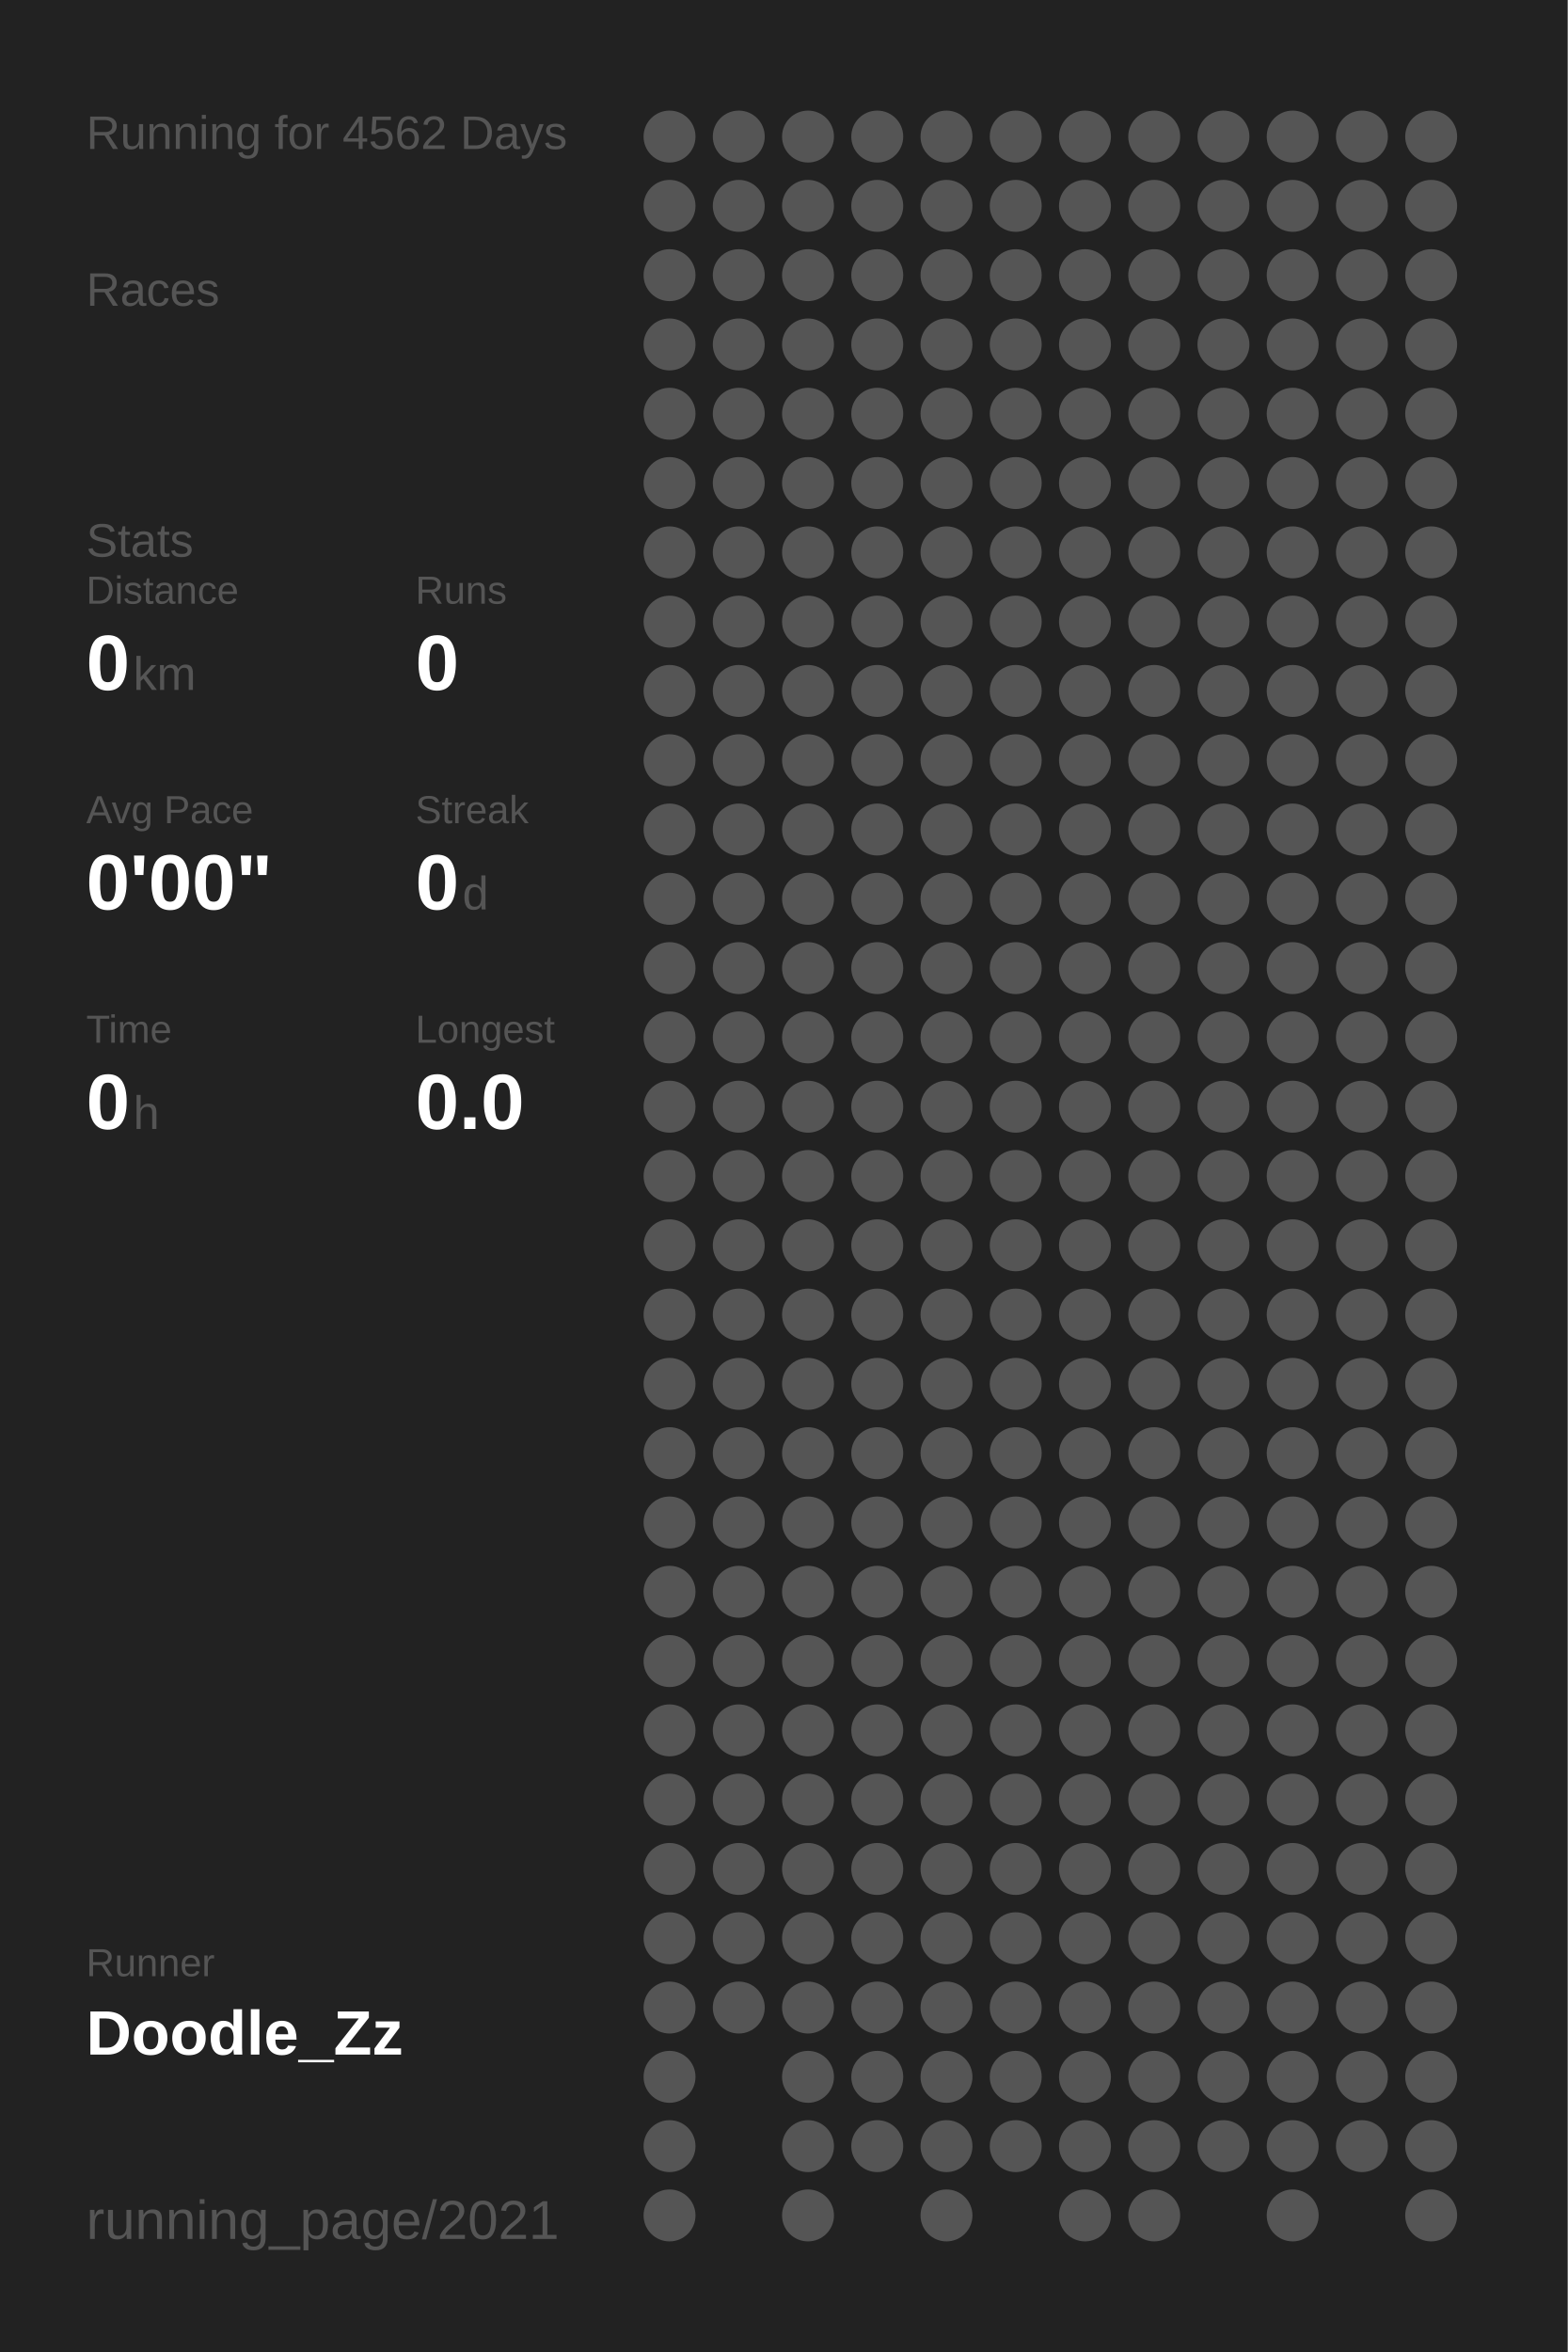
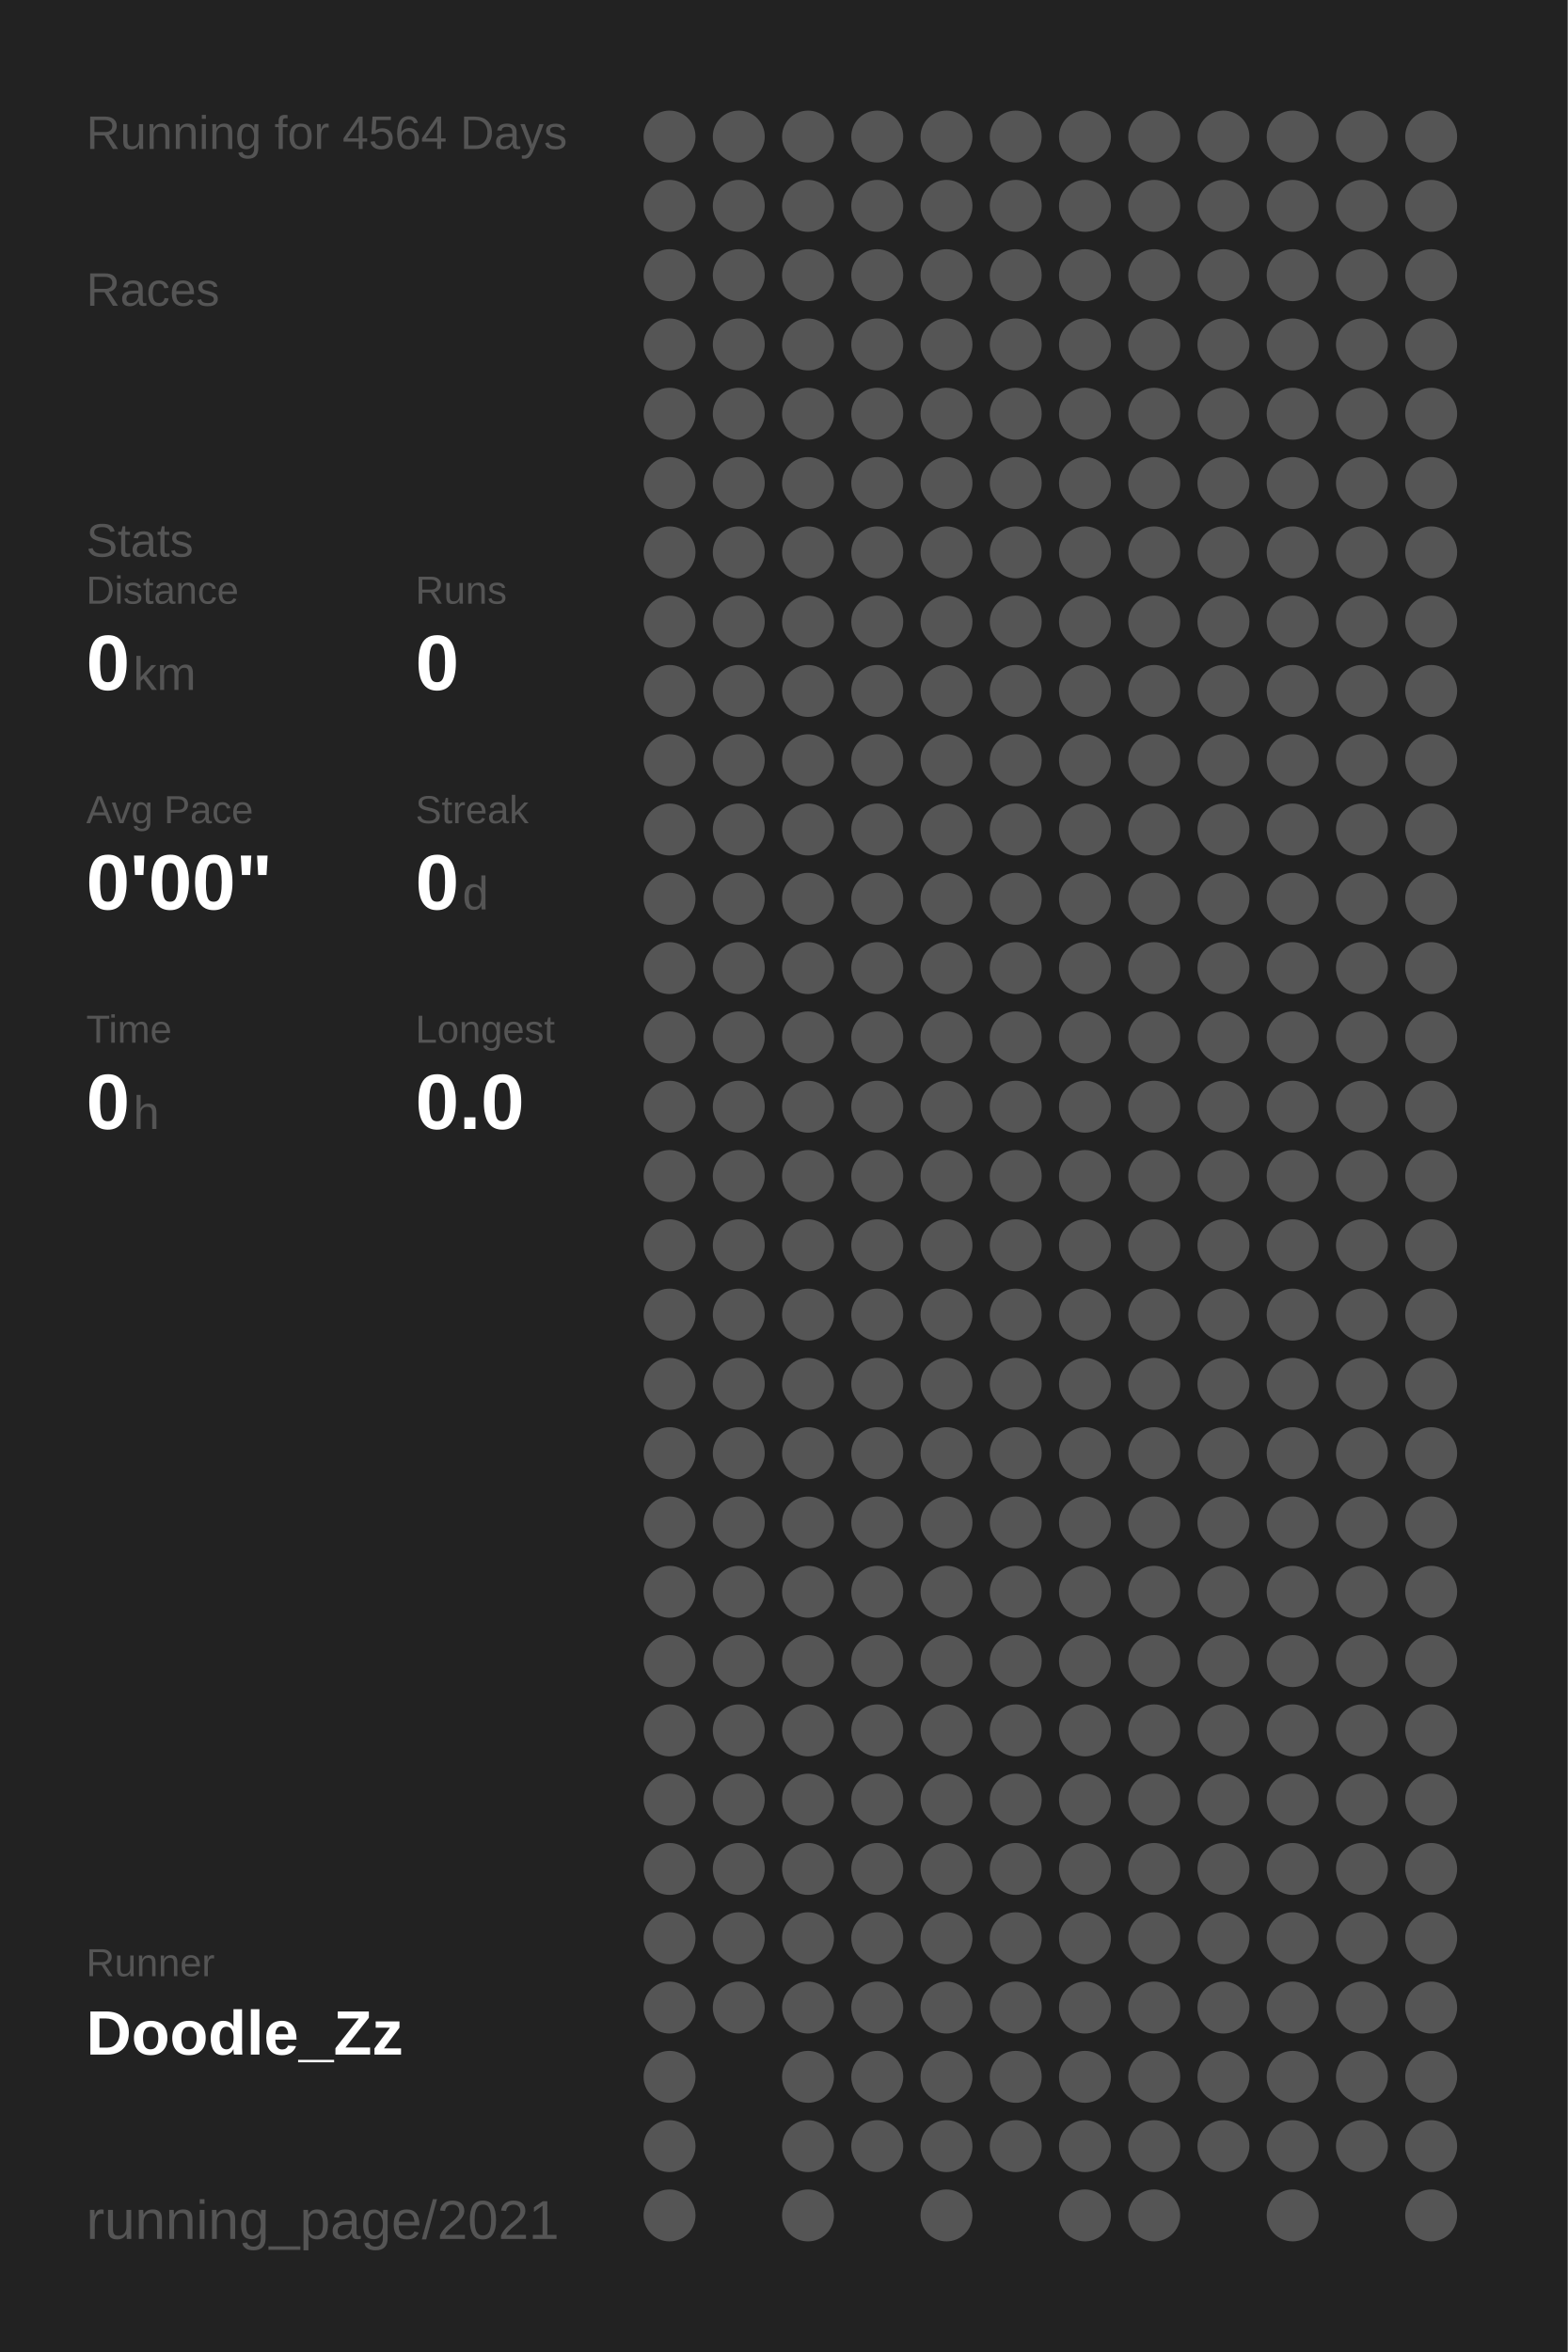
<svg xmlns="http://www.w3.org/2000/svg" baseProfile="full" height="300mm" version="1.1" viewBox="0,0,200,300" width="200mm">
  <defs />
  <rect fill="#222222" height="300" width="200" x="0" y="0" />
-   <text fill="#555555" style="font-size:6px; font-family:Arial;" x="11" y="19">Running for 4562 Days</text>
+   <text fill="#555555" style="font-size:6px; font-family:Arial;" x="11" y="19">Running for 4564 Days</text>
  <text fill="#555555" style="font-size:6px; font-family:Arial;" x="11" y="39">Races</text>
  <text fill="#555555" style="font-size:6px; font-family:Arial;" x="11" y="71">Stats</text>
  <text fill="#555555" style="font-size:5px; font-family:Arial;" x="11" y="77">Distance</text>
  <text fill="#FFFFFF" style="font-size:10px; font-family:Arial; font-weight:bold;" x="11" y="88">0</text>
  <text fill="#555555" style="font-size:6px; font-family:Arial;" x="17" y="88">km</text>
  <text fill="#555555" style="font-size:5px; font-family:Arial;" x="53" y="77">Runs</text>
  <text fill="#FFFFFF" style="font-size:10px; font-family:Arial; font-weight:bold;" x="53" y="88">0</text>
  <text fill="#555555" style="font-size:5px; font-family:Arial;" x="11" y="105">Avg Pace</text>
  <text fill="#FFFFFF" style="font-size:10px; font-family:Arial; font-weight:bold;" x="11" y="116">0'00"</text>
  <text fill="#555555" style="font-size:5px; font-family:Arial;" x="53" y="105">Streak</text>
  <text fill="#FFFFFF" style="font-size:10px; font-family:Arial; font-weight:bold;" x="53" y="116">0</text>
  <text fill="#555555" style="font-size:6px; font-family:Arial;" x="59" y="116">d</text>
  <text fill="#555555" style="font-size:5px; font-family:Arial;" x="11" y="133">Time</text>
  <text fill="#FFFFFF" style="font-size:10px; font-family:Arial; font-weight:bold;" x="11" y="144">0</text>
  <text fill="#555555" style="font-size:6px; font-family:Arial;" x="17" y="144">h</text>
  <text fill="#555555" style="font-size:5px; font-family:Arial;" x="53" y="133">Longest</text>
  <text fill="#FFFFFF" style="font-size:10px; font-family:Arial; font-weight:bold;" x="53" y="144">0.0</text>
  <text fill="#555555" style="font-size:5px; font-family:Arial;" x="11" y="252.065">Runner</text>
  <text fill="#FFFFFF" style="font-size:8px; font-family:Arial; font-weight:bold;" x="11" y="262.065">Doodle_Zz</text>
  <text fill="#555555" style="font-size:7px; font-family:Arial;" x="11" y="285.581">running_page/2021</text>
  <circle cx="85.417" cy="17.419" fill="#555555" r="3.312" />
  <circle cx="85.417" cy="26.258" fill="#555555" r="3.312" />
  <circle cx="85.417" cy="35.097" fill="#555555" r="3.312" />
  <circle cx="85.417" cy="43.935" fill="#555555" r="3.312" />
  <circle cx="85.417" cy="52.774" fill="#555555" r="3.312" />
  <circle cx="85.417" cy="61.613" fill="#555555" r="3.312" />
  <circle cx="85.417" cy="70.452" fill="#555555" r="3.312" />
  <circle cx="85.417" cy="79.29" fill="#555555" r="3.312" />
  <circle cx="85.417" cy="88.129" fill="#555555" r="3.312" />
  <circle cx="85.417" cy="96.968" fill="#555555" r="3.312" />
  <circle cx="85.417" cy="105.806" fill="#555555" r="3.312" />
  <circle cx="85.417" cy="114.645" fill="#555555" r="3.312" />
  <circle cx="85.417" cy="123.484" fill="#555555" r="3.312" />
  <circle cx="85.417" cy="132.323" fill="#555555" r="3.312" />
  <circle cx="85.417" cy="141.161" fill="#555555" r="3.312" />
  <circle cx="85.417" cy="150" fill="#555555" r="3.312" />
  <circle cx="85.417" cy="158.839" fill="#555555" r="3.312" />
  <circle cx="85.417" cy="167.677" fill="#555555" r="3.312" />
  <circle cx="85.417" cy="176.516" fill="#555555" r="3.312" />
  <circle cx="85.417" cy="185.355" fill="#555555" r="3.312" />
  <circle cx="85.417" cy="194.194" fill="#555555" r="3.312" />
  <circle cx="85.417" cy="203.032" fill="#555555" r="3.312" />
  <circle cx="85.417" cy="211.871" fill="#555555" r="3.312" />
  <circle cx="85.417" cy="220.71" fill="#555555" r="3.312" />
  <circle cx="85.417" cy="229.548" fill="#555555" r="3.312" />
  <circle cx="85.417" cy="238.387" fill="#555555" r="3.312" />
  <circle cx="85.417" cy="247.226" fill="#555555" r="3.312" />
  <circle cx="85.417" cy="256.065" fill="#555555" r="3.312" />
  <circle cx="85.417" cy="264.903" fill="#555555" r="3.312" />
  <circle cx="85.417" cy="273.742" fill="#555555" r="3.312" />
  <circle cx="85.417" cy="282.581" fill="#555555" r="3.312" />
  <circle cx="94.25" cy="17.419" fill="#555555" r="3.312" />
  <circle cx="94.25" cy="26.258" fill="#555555" r="3.312" />
  <circle cx="94.25" cy="35.097" fill="#555555" r="3.312" />
  <circle cx="94.25" cy="43.935" fill="#555555" r="3.312" />
  <circle cx="94.25" cy="52.774" fill="#555555" r="3.312" />
  <circle cx="94.25" cy="61.613" fill="#555555" r="3.312" />
  <circle cx="94.25" cy="70.452" fill="#555555" r="3.312" />
  <circle cx="94.25" cy="79.29" fill="#555555" r="3.312" />
  <circle cx="94.25" cy="88.129" fill="#555555" r="3.312" />
  <circle cx="94.25" cy="96.968" fill="#555555" r="3.312" />
  <circle cx="94.25" cy="105.806" fill="#555555" r="3.312" />
  <circle cx="94.25" cy="114.645" fill="#555555" r="3.312" />
  <circle cx="94.25" cy="123.484" fill="#555555" r="3.312" />
  <circle cx="94.25" cy="132.323" fill="#555555" r="3.312" />
  <circle cx="94.25" cy="141.161" fill="#555555" r="3.312" />
  <circle cx="94.25" cy="150" fill="#555555" r="3.312" />
  <circle cx="94.25" cy="158.839" fill="#555555" r="3.312" />
  <circle cx="94.25" cy="167.677" fill="#555555" r="3.312" />
  <circle cx="94.25" cy="176.516" fill="#555555" r="3.312" />
  <circle cx="94.25" cy="185.355" fill="#555555" r="3.312" />
  <circle cx="94.25" cy="194.194" fill="#555555" r="3.312" />
  <circle cx="94.25" cy="203.032" fill="#555555" r="3.312" />
  <circle cx="94.25" cy="211.871" fill="#555555" r="3.312" />
  <circle cx="94.25" cy="220.71" fill="#555555" r="3.312" />
  <circle cx="94.25" cy="229.548" fill="#555555" r="3.312" />
  <circle cx="94.25" cy="238.387" fill="#555555" r="3.312" />
  <circle cx="94.25" cy="247.226" fill="#555555" r="3.312" />
  <circle cx="94.25" cy="256.065" fill="#555555" r="3.312" />
  <circle cx="103.083" cy="17.419" fill="#555555" r="3.312" />
  <circle cx="103.083" cy="26.258" fill="#555555" r="3.312" />
  <circle cx="103.083" cy="35.097" fill="#555555" r="3.312" />
  <circle cx="103.083" cy="43.935" fill="#555555" r="3.312" />
  <circle cx="103.083" cy="52.774" fill="#555555" r="3.312" />
  <circle cx="103.083" cy="61.613" fill="#555555" r="3.312" />
  <circle cx="103.083" cy="70.452" fill="#555555" r="3.312" />
  <circle cx="103.083" cy="79.29" fill="#555555" r="3.312" />
  <circle cx="103.083" cy="88.129" fill="#555555" r="3.312" />
  <circle cx="103.083" cy="96.968" fill="#555555" r="3.312" />
  <circle cx="103.083" cy="105.806" fill="#555555" r="3.312" />
  <circle cx="103.083" cy="114.645" fill="#555555" r="3.312" />
  <circle cx="103.083" cy="123.484" fill="#555555" r="3.312" />
  <circle cx="103.083" cy="132.323" fill="#555555" r="3.312" />
  <circle cx="103.083" cy="141.161" fill="#555555" r="3.312" />
  <circle cx="103.083" cy="150" fill="#555555" r="3.312" />
  <circle cx="103.083" cy="158.839" fill="#555555" r="3.312" />
  <circle cx="103.083" cy="167.677" fill="#555555" r="3.312" />
  <circle cx="103.083" cy="176.516" fill="#555555" r="3.312" />
  <circle cx="103.083" cy="185.355" fill="#555555" r="3.312" />
  <circle cx="103.083" cy="194.194" fill="#555555" r="3.312" />
  <circle cx="103.083" cy="203.032" fill="#555555" r="3.312" />
  <circle cx="103.083" cy="211.871" fill="#555555" r="3.312" />
  <circle cx="103.083" cy="220.71" fill="#555555" r="3.312" />
  <circle cx="103.083" cy="229.548" fill="#555555" r="3.312" />
  <circle cx="103.083" cy="238.387" fill="#555555" r="3.312" />
  <circle cx="103.083" cy="247.226" fill="#555555" r="3.312" />
  <circle cx="103.083" cy="256.065" fill="#555555" r="3.312" />
  <circle cx="103.083" cy="264.903" fill="#555555" r="3.312" />
  <circle cx="103.083" cy="273.742" fill="#555555" r="3.312" />
  <circle cx="103.083" cy="282.581" fill="#555555" r="3.312" />
  <circle cx="111.917" cy="17.419" fill="#555555" r="3.312" />
  <circle cx="111.917" cy="26.258" fill="#555555" r="3.312" />
  <circle cx="111.917" cy="35.097" fill="#555555" r="3.312" />
  <circle cx="111.917" cy="43.935" fill="#555555" r="3.312" />
  <circle cx="111.917" cy="52.774" fill="#555555" r="3.312" />
  <circle cx="111.917" cy="61.613" fill="#555555" r="3.312" />
  <circle cx="111.917" cy="70.452" fill="#555555" r="3.312" />
  <circle cx="111.917" cy="79.29" fill="#555555" r="3.312" />
  <circle cx="111.917" cy="88.129" fill="#555555" r="3.312" />
  <circle cx="111.917" cy="96.968" fill="#555555" r="3.312" />
  <circle cx="111.917" cy="105.806" fill="#555555" r="3.312" />
  <circle cx="111.917" cy="114.645" fill="#555555" r="3.312" />
  <circle cx="111.917" cy="123.484" fill="#555555" r="3.312" />
  <circle cx="111.917" cy="132.323" fill="#555555" r="3.312" />
  <circle cx="111.917" cy="141.161" fill="#555555" r="3.312" />
  <circle cx="111.917" cy="150" fill="#555555" r="3.312" />
  <circle cx="111.917" cy="158.839" fill="#555555" r="3.312" />
  <circle cx="111.917" cy="167.677" fill="#555555" r="3.312" />
  <circle cx="111.917" cy="176.516" fill="#555555" r="3.312" />
  <circle cx="111.917" cy="185.355" fill="#555555" r="3.312" />
  <circle cx="111.917" cy="194.194" fill="#555555" r="3.312" />
  <circle cx="111.917" cy="203.032" fill="#555555" r="3.312" />
  <circle cx="111.917" cy="211.871" fill="#555555" r="3.312" />
  <circle cx="111.917" cy="220.71" fill="#555555" r="3.312" />
  <circle cx="111.917" cy="229.548" fill="#555555" r="3.312" />
  <circle cx="111.917" cy="238.387" fill="#555555" r="3.312" />
  <circle cx="111.917" cy="247.226" fill="#555555" r="3.312" />
  <circle cx="111.917" cy="256.065" fill="#555555" r="3.312" />
  <circle cx="111.917" cy="264.903" fill="#555555" r="3.312" />
  <circle cx="111.917" cy="273.742" fill="#555555" r="3.312" />
  <circle cx="120.75" cy="17.419" fill="#555555" r="3.312" />
  <circle cx="120.75" cy="26.258" fill="#555555" r="3.312" />
  <circle cx="120.75" cy="35.097" fill="#555555" r="3.312" />
  <circle cx="120.75" cy="43.935" fill="#555555" r="3.312" />
  <circle cx="120.75" cy="52.774" fill="#555555" r="3.312" />
  <circle cx="120.75" cy="61.613" fill="#555555" r="3.312" />
  <circle cx="120.75" cy="70.452" fill="#555555" r="3.312" />
  <circle cx="120.75" cy="79.29" fill="#555555" r="3.312" />
  <circle cx="120.75" cy="88.129" fill="#555555" r="3.312" />
  <circle cx="120.75" cy="96.968" fill="#555555" r="3.312" />
  <circle cx="120.75" cy="105.806" fill="#555555" r="3.312" />
  <circle cx="120.75" cy="114.645" fill="#555555" r="3.312" />
  <circle cx="120.75" cy="123.484" fill="#555555" r="3.312" />
  <circle cx="120.75" cy="132.323" fill="#555555" r="3.312" />
  <circle cx="120.75" cy="141.161" fill="#555555" r="3.312" />
  <circle cx="120.75" cy="150" fill="#555555" r="3.312" />
  <circle cx="120.75" cy="158.839" fill="#555555" r="3.312" />
  <circle cx="120.75" cy="167.677" fill="#555555" r="3.312" />
  <circle cx="120.75" cy="176.516" fill="#555555" r="3.312" />
  <circle cx="120.75" cy="185.355" fill="#555555" r="3.312" />
  <circle cx="120.75" cy="194.194" fill="#555555" r="3.312" />
  <circle cx="120.75" cy="203.032" fill="#555555" r="3.312" />
  <circle cx="120.75" cy="211.871" fill="#555555" r="3.312" />
  <circle cx="120.75" cy="220.71" fill="#555555" r="3.312" />
  <circle cx="120.75" cy="229.548" fill="#555555" r="3.312" />
  <circle cx="120.75" cy="238.387" fill="#555555" r="3.312" />
  <circle cx="120.75" cy="247.226" fill="#555555" r="3.312" />
  <circle cx="120.75" cy="256.065" fill="#555555" r="3.312" />
  <circle cx="120.75" cy="264.903" fill="#555555" r="3.312" />
  <circle cx="120.75" cy="273.742" fill="#555555" r="3.312" />
  <circle cx="120.75" cy="282.581" fill="#555555" r="3.312" />
  <circle cx="129.583" cy="17.419" fill="#555555" r="3.312" />
  <circle cx="129.583" cy="26.258" fill="#555555" r="3.312" />
  <circle cx="129.583" cy="35.097" fill="#555555" r="3.312" />
  <circle cx="129.583" cy="43.935" fill="#555555" r="3.312" />
  <circle cx="129.583" cy="52.774" fill="#555555" r="3.312" />
  <circle cx="129.583" cy="61.613" fill="#555555" r="3.312" />
  <circle cx="129.583" cy="70.452" fill="#555555" r="3.312" />
  <circle cx="129.583" cy="79.29" fill="#555555" r="3.312" />
  <circle cx="129.583" cy="88.129" fill="#555555" r="3.312" />
  <circle cx="129.583" cy="96.968" fill="#555555" r="3.312" />
  <circle cx="129.583" cy="105.806" fill="#555555" r="3.312" />
  <circle cx="129.583" cy="114.645" fill="#555555" r="3.312" />
  <circle cx="129.583" cy="123.484" fill="#555555" r="3.312" />
  <circle cx="129.583" cy="132.323" fill="#555555" r="3.312" />
  <circle cx="129.583" cy="141.161" fill="#555555" r="3.312" />
  <circle cx="129.583" cy="150" fill="#555555" r="3.312" />
  <circle cx="129.583" cy="158.839" fill="#555555" r="3.312" />
  <circle cx="129.583" cy="167.677" fill="#555555" r="3.312" />
  <circle cx="129.583" cy="176.516" fill="#555555" r="3.312" />
  <circle cx="129.583" cy="185.355" fill="#555555" r="3.312" />
  <circle cx="129.583" cy="194.194" fill="#555555" r="3.312" />
  <circle cx="129.583" cy="203.032" fill="#555555" r="3.312" />
  <circle cx="129.583" cy="211.871" fill="#555555" r="3.312" />
  <circle cx="129.583" cy="220.71" fill="#555555" r="3.312" />
  <circle cx="129.583" cy="229.548" fill="#555555" r="3.312" />
  <circle cx="129.583" cy="238.387" fill="#555555" r="3.312" />
  <circle cx="129.583" cy="247.226" fill="#555555" r="3.312" />
  <circle cx="129.583" cy="256.065" fill="#555555" r="3.312" />
  <circle cx="129.583" cy="264.903" fill="#555555" r="3.312" />
  <circle cx="129.583" cy="273.742" fill="#555555" r="3.312" />
  <circle cx="138.417" cy="17.419" fill="#555555" r="3.312" />
  <circle cx="138.417" cy="26.258" fill="#555555" r="3.312" />
  <circle cx="138.417" cy="35.097" fill="#555555" r="3.312" />
  <circle cx="138.417" cy="43.935" fill="#555555" r="3.312" />
  <circle cx="138.417" cy="52.774" fill="#555555" r="3.312" />
  <circle cx="138.417" cy="61.613" fill="#555555" r="3.312" />
  <circle cx="138.417" cy="70.452" fill="#555555" r="3.312" />
  <circle cx="138.417" cy="79.29" fill="#555555" r="3.312" />
  <circle cx="138.417" cy="88.129" fill="#555555" r="3.312" />
  <circle cx="138.417" cy="96.968" fill="#555555" r="3.312" />
  <circle cx="138.417" cy="105.806" fill="#555555" r="3.312" />
  <circle cx="138.417" cy="114.645" fill="#555555" r="3.312" />
  <circle cx="138.417" cy="123.484" fill="#555555" r="3.312" />
  <circle cx="138.417" cy="132.323" fill="#555555" r="3.312" />
  <circle cx="138.417" cy="141.161" fill="#555555" r="3.312" />
  <circle cx="138.417" cy="150" fill="#555555" r="3.312" />
  <circle cx="138.417" cy="158.839" fill="#555555" r="3.312" />
  <circle cx="138.417" cy="167.677" fill="#555555" r="3.312" />
  <circle cx="138.417" cy="176.516" fill="#555555" r="3.312" />
  <circle cx="138.417" cy="185.355" fill="#555555" r="3.312" />
  <circle cx="138.417" cy="194.194" fill="#555555" r="3.312" />
  <circle cx="138.417" cy="203.032" fill="#555555" r="3.312" />
  <circle cx="138.417" cy="211.871" fill="#555555" r="3.312" />
  <circle cx="138.417" cy="220.71" fill="#555555" r="3.312" />
  <circle cx="138.417" cy="229.548" fill="#555555" r="3.312" />
  <circle cx="138.417" cy="238.387" fill="#555555" r="3.312" />
  <circle cx="138.417" cy="247.226" fill="#555555" r="3.312" />
  <circle cx="138.417" cy="256.065" fill="#555555" r="3.312" />
  <circle cx="138.417" cy="264.903" fill="#555555" r="3.312" />
  <circle cx="138.417" cy="273.742" fill="#555555" r="3.312" />
  <circle cx="138.417" cy="282.581" fill="#555555" r="3.312" />
  <circle cx="147.25" cy="17.419" fill="#555555" r="3.312" />
  <circle cx="147.25" cy="26.258" fill="#555555" r="3.312" />
  <circle cx="147.25" cy="35.097" fill="#555555" r="3.312" />
  <circle cx="147.25" cy="43.935" fill="#555555" r="3.312" />
  <circle cx="147.25" cy="52.774" fill="#555555" r="3.312" />
  <circle cx="147.25" cy="61.613" fill="#555555" r="3.312" />
  <circle cx="147.25" cy="70.452" fill="#555555" r="3.312" />
  <circle cx="147.25" cy="79.29" fill="#555555" r="3.312" />
  <circle cx="147.25" cy="88.129" fill="#555555" r="3.312" />
  <circle cx="147.25" cy="96.968" fill="#555555" r="3.312" />
  <circle cx="147.25" cy="105.806" fill="#555555" r="3.312" />
  <circle cx="147.25" cy="114.645" fill="#555555" r="3.312" />
  <circle cx="147.25" cy="123.484" fill="#555555" r="3.312" />
  <circle cx="147.25" cy="132.323" fill="#555555" r="3.312" />
  <circle cx="147.25" cy="141.161" fill="#555555" r="3.312" />
  <circle cx="147.25" cy="150" fill="#555555" r="3.312" />
  <circle cx="147.25" cy="158.839" fill="#555555" r="3.312" />
  <circle cx="147.25" cy="167.677" fill="#555555" r="3.312" />
  <circle cx="147.25" cy="176.516" fill="#555555" r="3.312" />
  <circle cx="147.25" cy="185.355" fill="#555555" r="3.312" />
  <circle cx="147.25" cy="194.194" fill="#555555" r="3.312" />
  <circle cx="147.25" cy="203.032" fill="#555555" r="3.312" />
  <circle cx="147.25" cy="211.871" fill="#555555" r="3.312" />
  <circle cx="147.25" cy="220.71" fill="#555555" r="3.312" />
  <circle cx="147.25" cy="229.548" fill="#555555" r="3.312" />
  <circle cx="147.25" cy="238.387" fill="#555555" r="3.312" />
  <circle cx="147.25" cy="247.226" fill="#555555" r="3.312" />
  <circle cx="147.25" cy="256.065" fill="#555555" r="3.312" />
  <circle cx="147.25" cy="264.903" fill="#555555" r="3.312" />
  <circle cx="147.25" cy="273.742" fill="#555555" r="3.312" />
  <circle cx="147.25" cy="282.581" fill="#555555" r="3.312" />
  <circle cx="156.083" cy="17.419" fill="#555555" r="3.312" />
  <circle cx="156.083" cy="26.258" fill="#555555" r="3.312" />
  <circle cx="156.083" cy="35.097" fill="#555555" r="3.312" />
  <circle cx="156.083" cy="43.935" fill="#555555" r="3.312" />
  <circle cx="156.083" cy="52.774" fill="#555555" r="3.312" />
  <circle cx="156.083" cy="61.613" fill="#555555" r="3.312" />
  <circle cx="156.083" cy="70.452" fill="#555555" r="3.312" />
  <circle cx="156.083" cy="79.29" fill="#555555" r="3.312" />
  <circle cx="156.083" cy="88.129" fill="#555555" r="3.312" />
  <circle cx="156.083" cy="96.968" fill="#555555" r="3.312" />
  <circle cx="156.083" cy="105.806" fill="#555555" r="3.312" />
  <circle cx="156.083" cy="114.645" fill="#555555" r="3.312" />
  <circle cx="156.083" cy="123.484" fill="#555555" r="3.312" />
  <circle cx="156.083" cy="132.323" fill="#555555" r="3.312" />
  <circle cx="156.083" cy="141.161" fill="#555555" r="3.312" />
  <circle cx="156.083" cy="150" fill="#555555" r="3.312" />
  <circle cx="156.083" cy="158.839" fill="#555555" r="3.312" />
  <circle cx="156.083" cy="167.677" fill="#555555" r="3.312" />
  <circle cx="156.083" cy="176.516" fill="#555555" r="3.312" />
  <circle cx="156.083" cy="185.355" fill="#555555" r="3.312" />
  <circle cx="156.083" cy="194.194" fill="#555555" r="3.312" />
  <circle cx="156.083" cy="203.032" fill="#555555" r="3.312" />
  <circle cx="156.083" cy="211.871" fill="#555555" r="3.312" />
  <circle cx="156.083" cy="220.71" fill="#555555" r="3.312" />
  <circle cx="156.083" cy="229.548" fill="#555555" r="3.312" />
  <circle cx="156.083" cy="238.387" fill="#555555" r="3.312" />
  <circle cx="156.083" cy="247.226" fill="#555555" r="3.312" />
  <circle cx="156.083" cy="256.065" fill="#555555" r="3.312" />
  <circle cx="156.083" cy="264.903" fill="#555555" r="3.312" />
  <circle cx="156.083" cy="273.742" fill="#555555" r="3.312" />
  <circle cx="164.917" cy="17.419" fill="#555555" r="3.312" />
  <circle cx="164.917" cy="26.258" fill="#555555" r="3.312" />
  <circle cx="164.917" cy="35.097" fill="#555555" r="3.312" />
  <circle cx="164.917" cy="43.935" fill="#555555" r="3.312" />
  <circle cx="164.917" cy="52.774" fill="#555555" r="3.312" />
  <circle cx="164.917" cy="61.613" fill="#555555" r="3.312" />
  <circle cx="164.917" cy="70.452" fill="#555555" r="3.312" />
  <circle cx="164.917" cy="79.29" fill="#555555" r="3.312" />
  <circle cx="164.917" cy="88.129" fill="#555555" r="3.312" />
  <circle cx="164.917" cy="96.968" fill="#555555" r="3.312" />
  <circle cx="164.917" cy="105.806" fill="#555555" r="3.312" />
  <circle cx="164.917" cy="114.645" fill="#555555" r="3.312" />
  <circle cx="164.917" cy="123.484" fill="#555555" r="3.312" />
  <circle cx="164.917" cy="132.323" fill="#555555" r="3.312" />
  <circle cx="164.917" cy="141.161" fill="#555555" r="3.312" />
  <circle cx="164.917" cy="150" fill="#555555" r="3.312" />
  <circle cx="164.917" cy="158.839" fill="#555555" r="3.312" />
  <circle cx="164.917" cy="167.677" fill="#555555" r="3.312" />
  <circle cx="164.917" cy="176.516" fill="#555555" r="3.312" />
  <circle cx="164.917" cy="185.355" fill="#555555" r="3.312" />
  <circle cx="164.917" cy="194.194" fill="#555555" r="3.312" />
  <circle cx="164.917" cy="203.032" fill="#555555" r="3.312" />
  <circle cx="164.917" cy="211.871" fill="#555555" r="3.312" />
  <circle cx="164.917" cy="220.71" fill="#555555" r="3.312" />
  <circle cx="164.917" cy="229.548" fill="#555555" r="3.312" />
  <circle cx="164.917" cy="238.387" fill="#555555" r="3.312" />
  <circle cx="164.917" cy="247.226" fill="#555555" r="3.312" />
  <circle cx="164.917" cy="256.065" fill="#555555" r="3.312" />
  <circle cx="164.917" cy="264.903" fill="#555555" r="3.312" />
  <circle cx="164.917" cy="273.742" fill="#555555" r="3.312" />
  <circle cx="164.917" cy="282.581" fill="#555555" r="3.312" />
  <circle cx="173.75" cy="17.419" fill="#555555" r="3.312" />
  <circle cx="173.75" cy="26.258" fill="#555555" r="3.312" />
  <circle cx="173.75" cy="35.097" fill="#555555" r="3.312" />
  <circle cx="173.75" cy="43.935" fill="#555555" r="3.312" />
  <circle cx="173.75" cy="52.774" fill="#555555" r="3.312" />
  <circle cx="173.75" cy="61.613" fill="#555555" r="3.312" />
  <circle cx="173.75" cy="70.452" fill="#555555" r="3.312" />
  <circle cx="173.75" cy="79.29" fill="#555555" r="3.312" />
  <circle cx="173.75" cy="88.129" fill="#555555" r="3.312" />
  <circle cx="173.75" cy="96.968" fill="#555555" r="3.312" />
  <circle cx="173.75" cy="105.806" fill="#555555" r="3.312" />
  <circle cx="173.75" cy="114.645" fill="#555555" r="3.312" />
  <circle cx="173.75" cy="123.484" fill="#555555" r="3.312" />
  <circle cx="173.75" cy="132.323" fill="#555555" r="3.312" />
  <circle cx="173.75" cy="141.161" fill="#555555" r="3.312" />
  <circle cx="173.75" cy="150" fill="#555555" r="3.312" />
  <circle cx="173.75" cy="158.839" fill="#555555" r="3.312" />
  <circle cx="173.75" cy="167.677" fill="#555555" r="3.312" />
  <circle cx="173.75" cy="176.516" fill="#555555" r="3.312" />
  <circle cx="173.75" cy="185.355" fill="#555555" r="3.312" />
  <circle cx="173.75" cy="194.194" fill="#555555" r="3.312" />
  <circle cx="173.75" cy="203.032" fill="#555555" r="3.312" />
  <circle cx="173.75" cy="211.871" fill="#555555" r="3.312" />
  <circle cx="173.75" cy="220.71" fill="#555555" r="3.312" />
  <circle cx="173.75" cy="229.548" fill="#555555" r="3.312" />
  <circle cx="173.75" cy="238.387" fill="#555555" r="3.312" />
  <circle cx="173.75" cy="247.226" fill="#555555" r="3.312" />
  <circle cx="173.75" cy="256.065" fill="#555555" r="3.312" />
  <circle cx="173.75" cy="264.903" fill="#555555" r="3.312" />
  <circle cx="173.75" cy="273.742" fill="#555555" r="3.312" />
  <circle cx="182.583" cy="17.419" fill="#555555" r="3.312" />
  <circle cx="182.583" cy="26.258" fill="#555555" r="3.312" />
  <circle cx="182.583" cy="35.097" fill="#555555" r="3.312" />
  <circle cx="182.583" cy="43.935" fill="#555555" r="3.312" />
  <circle cx="182.583" cy="52.774" fill="#555555" r="3.312" />
  <circle cx="182.583" cy="61.613" fill="#555555" r="3.312" />
  <circle cx="182.583" cy="70.452" fill="#555555" r="3.312" />
  <circle cx="182.583" cy="79.29" fill="#555555" r="3.312" />
  <circle cx="182.583" cy="88.129" fill="#555555" r="3.312" />
  <circle cx="182.583" cy="96.968" fill="#555555" r="3.312" />
  <circle cx="182.583" cy="105.806" fill="#555555" r="3.312" />
  <circle cx="182.583" cy="114.645" fill="#555555" r="3.312" />
  <circle cx="182.583" cy="123.484" fill="#555555" r="3.312" />
  <circle cx="182.583" cy="132.323" fill="#555555" r="3.312" />
  <circle cx="182.583" cy="141.161" fill="#555555" r="3.312" />
  <circle cx="182.583" cy="150" fill="#555555" r="3.312" />
  <circle cx="182.583" cy="158.839" fill="#555555" r="3.312" />
  <circle cx="182.583" cy="167.677" fill="#555555" r="3.312" />
  <circle cx="182.583" cy="176.516" fill="#555555" r="3.312" />
  <circle cx="182.583" cy="185.355" fill="#555555" r="3.312" />
  <circle cx="182.583" cy="194.194" fill="#555555" r="3.312" />
  <circle cx="182.583" cy="203.032" fill="#555555" r="3.312" />
  <circle cx="182.583" cy="211.871" fill="#555555" r="3.312" />
  <circle cx="182.583" cy="220.71" fill="#555555" r="3.312" />
  <circle cx="182.583" cy="229.548" fill="#555555" r="3.312" />
  <circle cx="182.583" cy="238.387" fill="#555555" r="3.312" />
  <circle cx="182.583" cy="247.226" fill="#555555" r="3.312" />
  <circle cx="182.583" cy="256.065" fill="#555555" r="3.312" />
  <circle cx="182.583" cy="264.903" fill="#555555" r="3.312" />
  <circle cx="182.583" cy="273.742" fill="#555555" r="3.312" />
  <circle cx="182.583" cy="282.581" fill="#555555" r="3.312" />
</svg>
